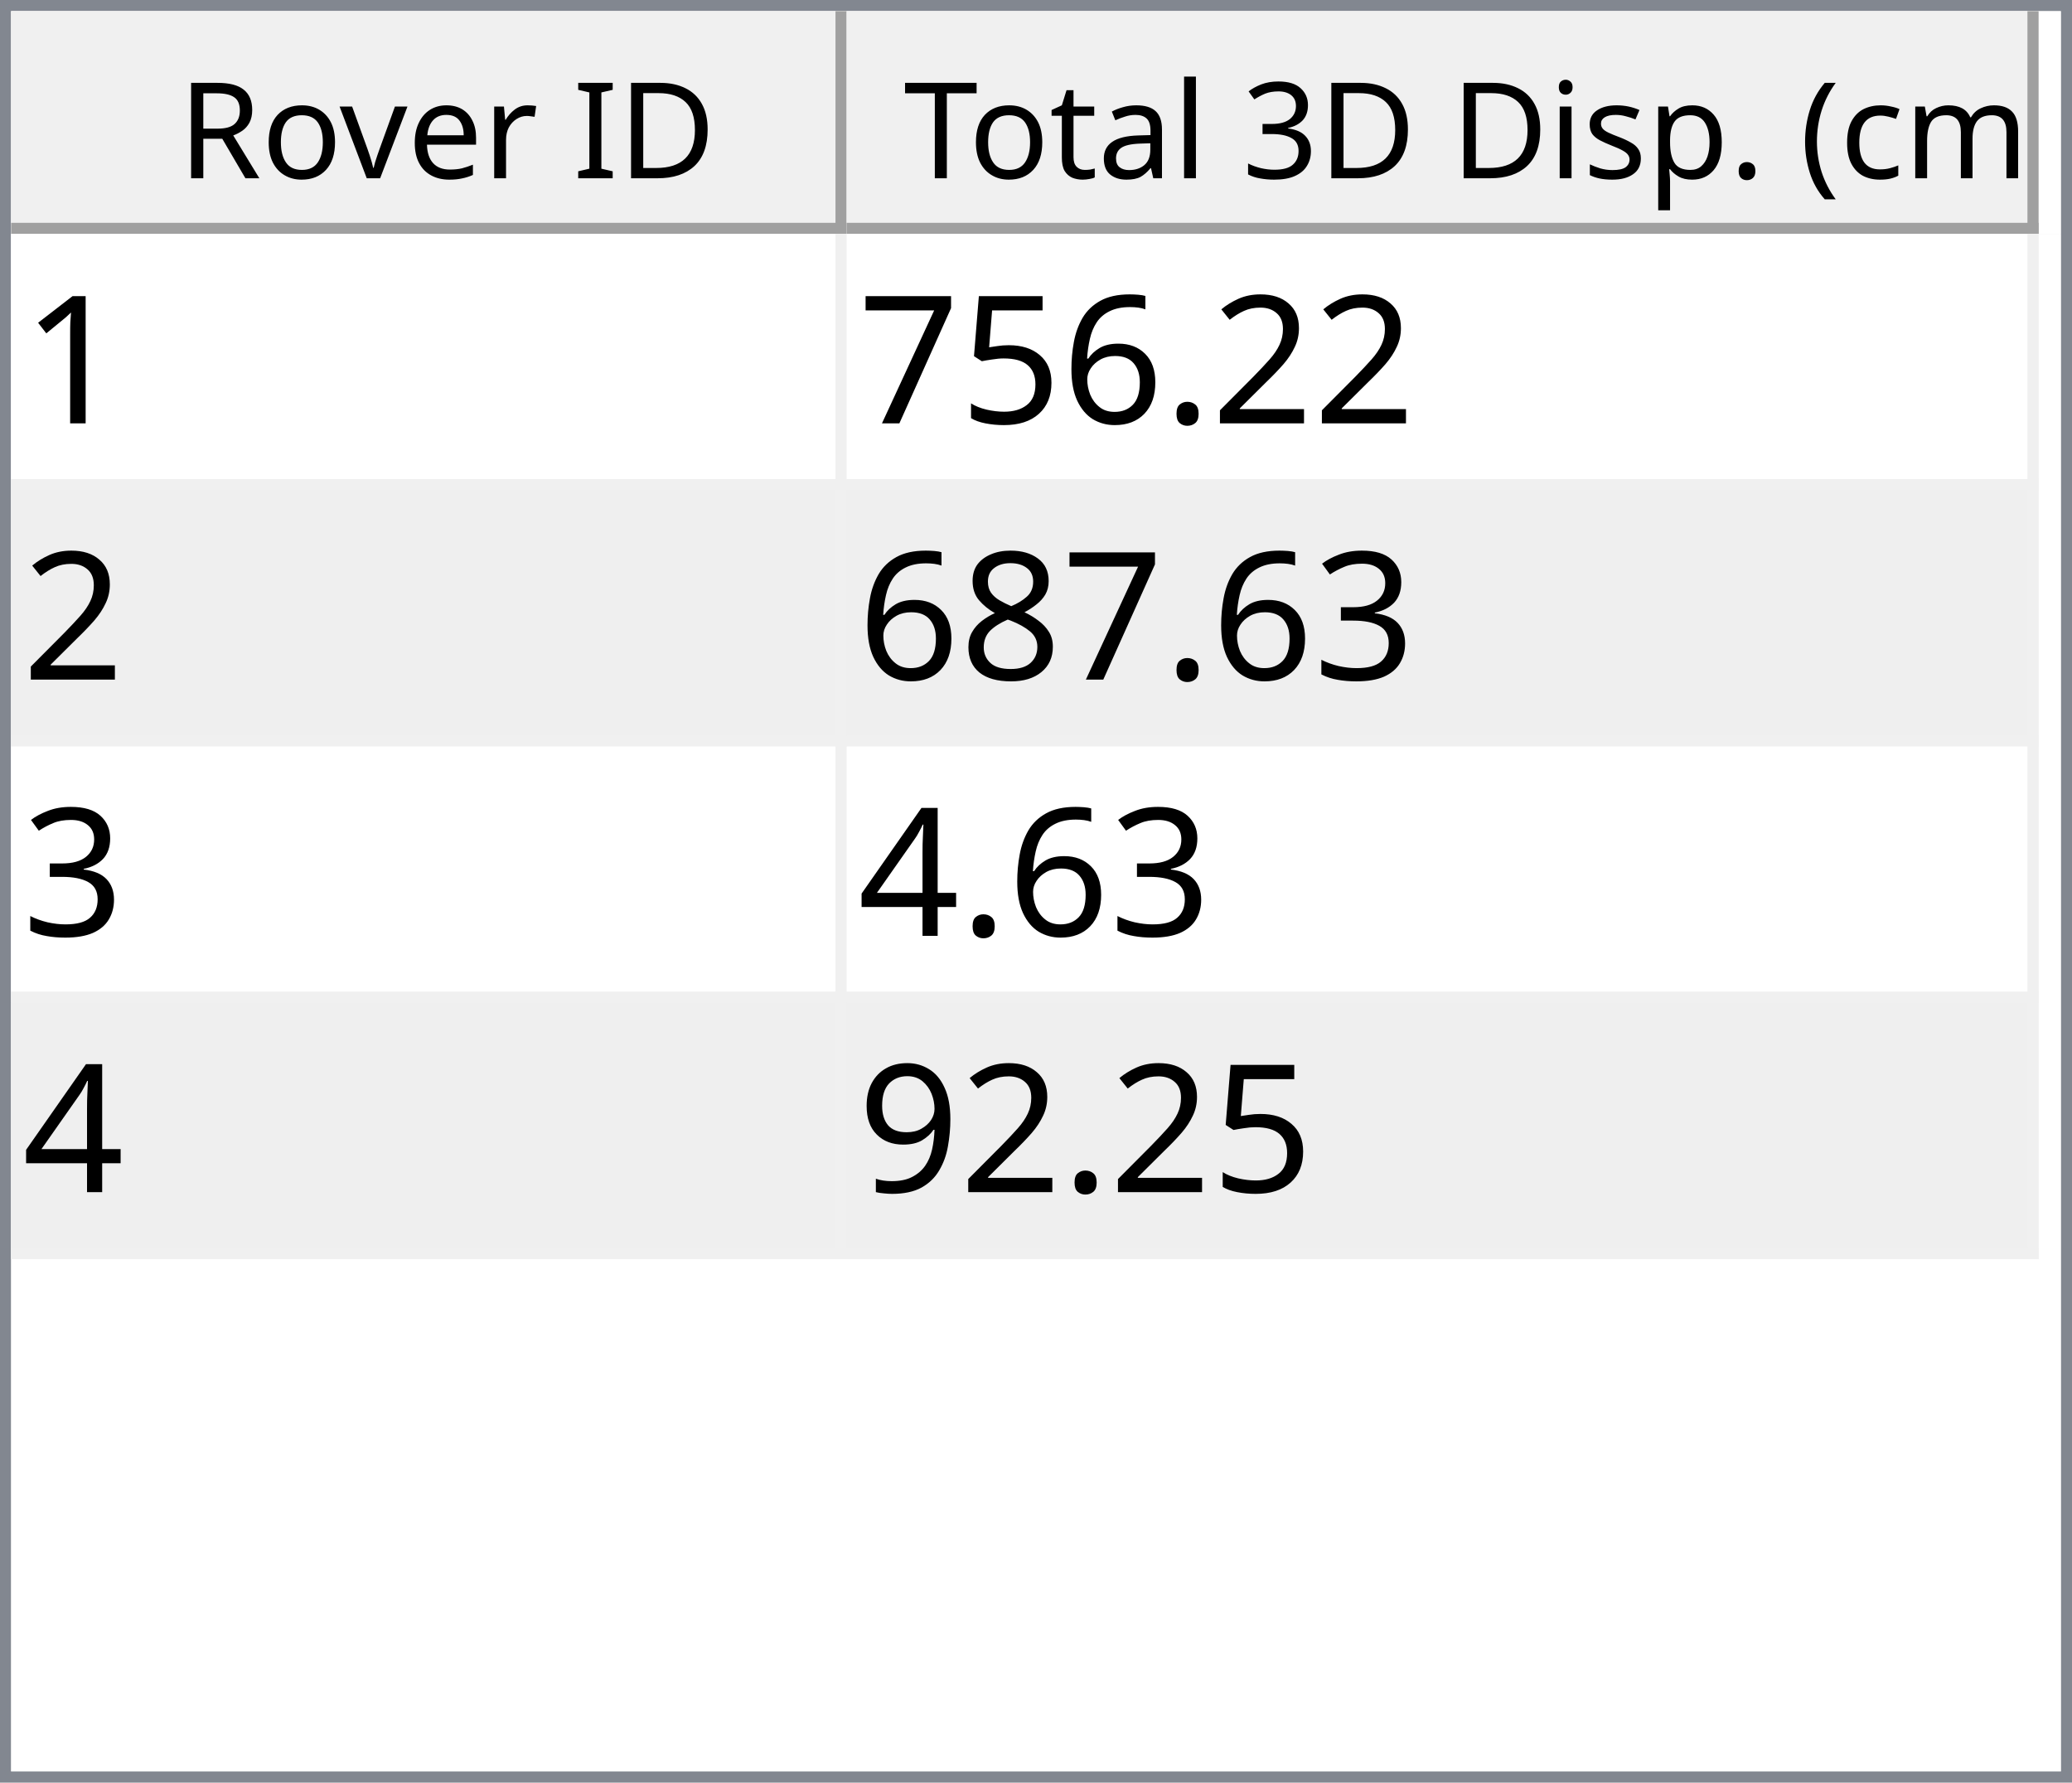
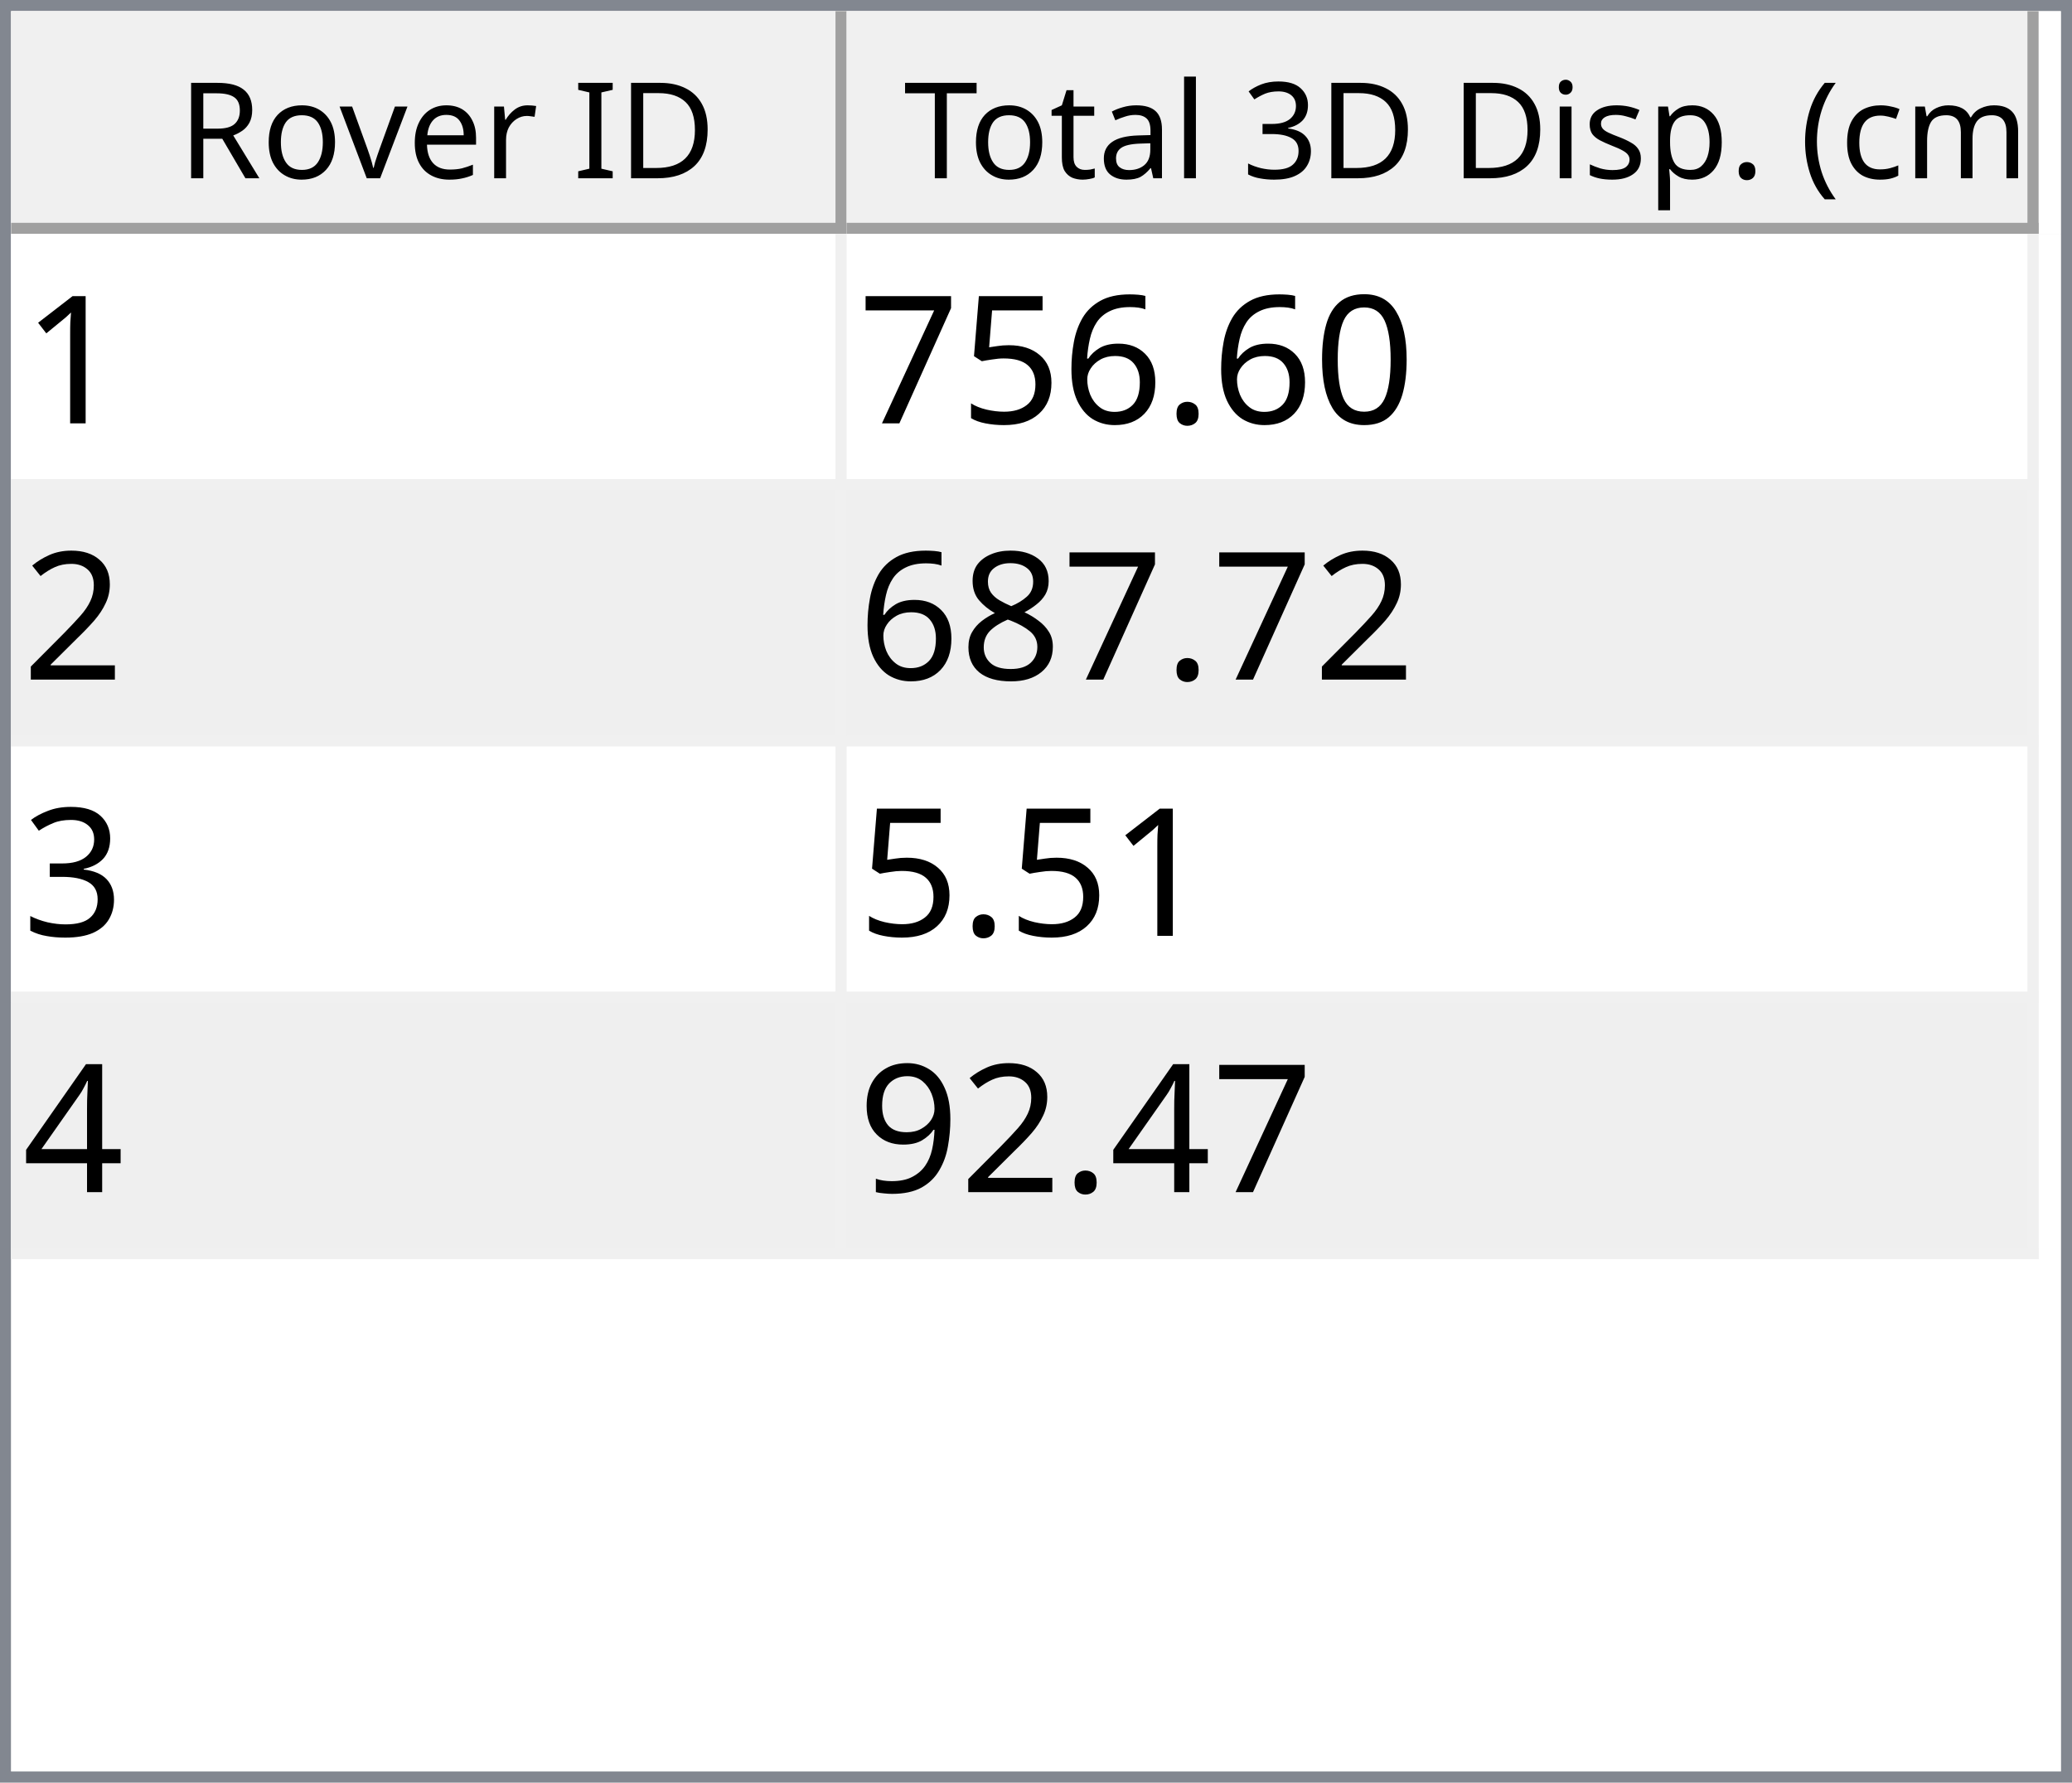
<svg xmlns="http://www.w3.org/2000/svg" style="fill-opacity:1; color-rendering:auto; color-interpolation:auto; text-rendering:auto; stroke:black; stroke-linecap:square; stroke-miterlimit:10; shape-rendering:auto; stroke-opacity:1; fill:black; stroke-dasharray:none; font-weight:normal; stroke-width:1; font-family:'Dialog'; font-style:normal; stroke-linejoin:miter; font-size:12px; stroke-dashoffset:0; image-rendering:auto;" width="186" height="160">
  <defs id="genericDefs" />
  <g>
    <defs id="defs1">
      <clipPath clipPathUnits="userSpaceOnUse" id="clipPath1">
        <path d="M0 0 L186 0 L186 160 L0 160 L0 0 Z" />
      </clipPath>
      <clipPath clipPathUnits="userSpaceOnUse" id="clipPath2">
        <path d="M0 0 L0 160 L186 160 L186 0 Z" />
      </clipPath>
      <clipPath clipPathUnits="userSpaceOnUse" id="clipPath3">
        <path d="M0 0 L0 20 L184 20 L184 0 Z" />
      </clipPath>
      <clipPath clipPathUnits="userSpaceOnUse" id="clipPath4">
        <path d="M0 0 L0 20 L75 20 L75 0 Z" />
      </clipPath>
      <clipPath clipPathUnits="userSpaceOnUse" id="clipPath5">
        <path d="M1 1 L1 19 L74 19 L74 1 Z" />
      </clipPath>
      <clipPath clipPathUnits="userSpaceOnUse" id="clipPath6">
        <path d="M0 0 L0 18 L73 18 L73 0 Z" />
      </clipPath>
      <clipPath clipPathUnits="userSpaceOnUse" id="clipPath7">
        <path d="M-0.5 -0.5 L-0.5 19.5 L74.5 19.5 L74.5 -0.5 Z" />
      </clipPath>
      <clipPath clipPathUnits="userSpaceOnUse" id="clipPath8">
        <path d="M0 0 L0 20 L107 20 L107 0 Z" />
      </clipPath>
      <clipPath clipPathUnits="userSpaceOnUse" id="clipPath9">
        <path d="M1 1 L1 19 L106 19 L106 1 Z" />
      </clipPath>
      <clipPath clipPathUnits="userSpaceOnUse" id="clipPath10">
        <path d="M0 0 L0 18 L105 18 L105 0 Z" />
      </clipPath>
      <clipPath clipPathUnits="userSpaceOnUse" id="clipPath11">
        <path d="M-0.5 -0.5 L-0.5 19.5 L106.5 19.5 L106.5 -0.5 Z" />
      </clipPath>
      <clipPath clipPathUnits="userSpaceOnUse" id="clipPath12">
        <path d="M0 0 L0 138 L184 138 L184 0 Z" />
      </clipPath>
      <clipPath clipPathUnits="userSpaceOnUse" id="clipPath13">
        <path d="M0 0 L0 92 L182 92 L182 0 Z" />
      </clipPath>
      <clipPath clipPathUnits="userSpaceOnUse" id="clipPath14">
        <path d="M-0.5 -0.5 L-0.5 91.5 L181.5 91.5 L181.5 -0.5 Z" />
      </clipPath>
      <clipPath clipPathUnits="userSpaceOnUse" id="clipPath15">
        <path d="M0 0 L0 22 L74 22 L74 0 Z" />
      </clipPath>
      <clipPath clipPathUnits="userSpaceOnUse" id="clipPath16">
        <path d="M0 0 L0 22 L106 22 L106 0 Z" />
      </clipPath>
      <font horiz-adv-x="64.551" id="font1">
        <font-face ascent="107.91" descent="25.098" units-per-em="100" style="font-style:normal; font-family:Segoe UI; font-weight:normal;" />
        <missing-glyph horiz-adv-x="64.551" d="M8.109 0 L8.109 68.266 L56.453 68.266 L56.453 0 L8.109 0 ZM15.328 7.234 L49.219 7.234 L49.219 61.031 L15.328 61.031 L15.328 7.234 Z" />
        <glyph unicode="D" horiz-adv-x="70.117" d="M9.188 0 L9.188 70.016 L28.516 70.016 Q65.531 70.016 65.531 35.891 Q65.531 19.672 55.25 9.836 Q44.969 0 27.734 0 L9.188 0 ZM17.391 62.594 L17.391 7.422 L27.828 7.422 Q41.609 7.422 49.273 14.797 Q56.938 22.172 56.938 35.688 Q56.938 62.594 28.328 62.594 L17.391 62.594 Z" />
        <glyph unicode="I" horiz-adv-x="26.611" d="M17.391 0 L9.188 0 L9.188 70.016 L17.391 70.016 L17.391 0 Z" />
        <glyph unicode=" " horiz-adv-x="27.393" d="" />
        <glyph unicode="r" horiz-adv-x="34.766" d="M34.188 41.891 Q32.078 43.5 28.125 43.5 Q23 43.5 19.555 38.672 Q16.109 33.844 16.109 25.484 L16.109 0 L8.109 0 L8.109 50 L16.109 50 L16.109 39.703 L16.312 39.703 Q18.016 44.969 21.531 47.922 Q25.047 50.875 29.391 50.875 Q32.516 50.875 34.188 50.203 L34.188 41.891 Z" />
        <glyph unicode="e" horiz-adv-x="52.295" d="M48.297 23 L12.984 23 Q13.188 14.656 17.484 10.109 Q21.781 5.562 29.297 5.562 Q37.75 5.562 44.828 11.141 L44.828 3.609 Q38.234 -1.172 27.391 -1.172 Q16.797 -1.172 10.742 5.641 Q4.688 12.453 4.688 24.812 Q4.688 36.469 11.305 43.82 Q17.922 51.172 27.734 51.172 Q37.547 51.172 42.922 44.828 Q48.297 38.484 48.297 27.203 L48.297 23 ZM40.094 29.781 Q40.047 36.719 36.75 40.578 Q33.453 44.438 27.594 44.438 Q21.922 44.438 17.969 40.383 Q14.016 36.328 13.094 29.781 L40.094 29.781 Z" />
        <glyph unicode="v" horiz-adv-x="47.9" d="M47.406 50 L27.484 0 L19.625 0 L0.688 50 L9.469 50 L22.172 13.672 Q23.578 9.672 23.922 6.688 L24.125 6.688 Q24.609 10.453 25.688 13.484 L38.969 50 L47.406 50 Z" />
        <glyph unicode="o" horiz-adv-x="58.594" d="M29 -1.172 Q17.922 -1.172 11.305 5.836 Q4.688 12.844 4.688 24.422 Q4.688 37.016 11.57 44.094 Q18.453 51.172 30.172 51.172 Q41.359 51.172 47.633 44.289 Q53.906 37.406 53.906 25.203 Q53.906 13.234 47.141 6.031 Q40.375 -1.172 29 -1.172 ZM29.594 44.438 Q21.875 44.438 17.383 39.188 Q12.891 33.938 12.891 24.703 Q12.891 15.828 17.43 10.695 Q21.969 5.562 29.594 5.562 Q37.359 5.562 41.531 10.594 Q45.703 15.625 45.703 24.906 Q45.703 34.281 41.531 39.359 Q37.359 44.438 29.594 44.438 Z" />
        <glyph unicode="R" horiz-adv-x="59.814" d="M59.375 0 L49.609 0 L37.891 19.625 Q36.281 22.359 34.766 24.289 Q33.25 26.219 31.664 27.438 Q30.078 28.656 28.25 29.219 Q26.422 29.781 24.125 29.781 L17.391 29.781 L17.391 0 L9.188 0 L9.188 70.016 L30.078 70.016 Q34.672 70.016 38.555 68.867 Q42.438 67.719 45.289 65.375 Q48.141 63.031 49.758 59.547 Q51.375 56.062 51.375 51.375 Q51.375 47.703 50.273 44.656 Q49.172 41.609 47.148 39.211 Q45.125 36.812 42.266 35.133 Q39.406 33.453 35.844 32.516 L35.844 32.328 Q37.594 31.547 38.891 30.547 Q40.188 29.547 41.359 28.18 Q42.531 26.812 43.68 25.078 Q44.828 23.344 46.234 21.047 L59.375 0 ZM17.391 62.594 L17.391 37.203 L28.516 37.203 Q31.594 37.203 34.203 38.133 Q36.812 39.062 38.719 40.797 Q40.625 42.531 41.703 45.047 Q42.781 47.562 42.781 50.688 Q42.781 56.297 39.141 59.445 Q35.5 62.594 28.609 62.594 L17.391 62.594 Z" />
        <glyph unicode=")" horiz-adv-x="30.176" d="M8.297 -15.922 L1.172 -15.922 Q16.406 2.344 16.406 26.812 Q16.406 51.469 1.078 70.016 L8.297 70.016 Q23.531 52.156 23.531 26.703 Q23.531 1.375 8.297 -15.922 Z" />
        <glyph unicode="m" horiz-adv-x="86.133" d="M79.109 0 L71.094 0 L71.094 28.719 Q71.094 37.016 68.531 40.727 Q65.969 44.438 59.906 44.438 Q54.781 44.438 51.195 39.75 Q47.609 35.062 47.609 28.516 L47.609 0 L39.594 0 L39.594 29.688 Q39.594 44.438 28.219 44.438 Q22.953 44.438 19.531 40.016 Q16.109 35.594 16.109 28.516 L16.109 0 L8.109 0 L8.109 50 L16.109 50 L16.109 42.094 L16.312 42.094 Q21.625 51.172 31.844 51.172 Q36.969 51.172 40.773 48.312 Q44.578 45.453 46 40.828 Q51.562 51.172 62.594 51.172 Q79.109 51.172 79.109 30.812 L79.109 0 Z" />
        <glyph unicode="c" horiz-adv-x="46.191" d="M42.188 2.297 Q36.422 -1.172 28.516 -1.172 Q17.828 -1.172 11.258 5.789 Q4.688 12.75 4.688 23.828 Q4.688 36.188 11.766 43.68 Q18.844 51.172 30.672 51.172 Q37.25 51.172 42.281 48.734 L42.281 40.531 Q36.719 44.438 30.375 44.438 Q22.703 44.438 17.797 38.945 Q12.891 33.453 12.891 24.516 Q12.891 15.719 17.508 10.641 Q22.125 5.562 29.891 5.562 Q36.422 5.562 42.188 9.906 L42.188 2.297 Z" />
        <glyph unicode="(" horiz-adv-x="30.176" d="M29.109 -15.922 L21.969 -15.922 Q6.844 1.375 6.844 26.703 Q6.844 52.156 21.969 70.016 L29.203 70.016 Q13.875 51.469 13.875 26.812 Q13.875 2.344 29.109 -15.922 Z" />
        <glyph unicode="." horiz-adv-x="21.68" d="M10.891 -1.078 Q8.641 -1.078 7.055 0.539 Q5.469 2.156 5.469 4.391 Q5.469 6.641 7.055 8.273 Q8.641 9.906 10.891 9.906 Q13.188 9.906 14.797 8.273 Q16.406 6.641 16.406 4.391 Q16.406 2.156 14.797 0.539 Q13.188 -1.078 10.891 -1.078 Z" />
        <glyph unicode="p" horiz-adv-x="58.789" d="M16.312 7.234 L16.109 7.234 L16.109 -23 L8.109 -23 L8.109 50 L16.109 50 L16.109 41.219 L16.312 41.219 Q22.219 51.172 33.594 51.172 Q43.266 51.172 48.688 44.461 Q54.109 37.75 54.109 26.469 Q54.109 13.922 48 6.375 Q41.891 -1.172 31.297 -1.172 Q21.578 -1.172 16.312 7.234 ZM16.109 27.391 L16.109 20.406 Q16.109 14.203 20.141 9.883 Q24.172 5.562 30.375 5.562 Q37.641 5.562 41.773 11.133 Q45.906 16.703 45.906 26.609 Q45.906 34.969 42.047 39.703 Q38.188 44.438 31.594 44.438 Q24.609 44.438 20.359 39.578 Q16.109 34.719 16.109 27.391 Z" />
        <glyph unicode="s" horiz-adv-x="42.432" d="M5.078 1.812 L5.078 10.406 Q11.625 5.562 19.484 5.562 Q30.031 5.562 30.031 12.594 Q30.031 14.594 29.125 15.992 Q28.219 17.391 26.68 18.461 Q25.141 19.531 23.07 20.383 Q21 21.234 18.609 22.172 Q15.281 23.484 12.766 24.828 Q10.25 26.172 8.57 27.859 Q6.891 29.547 6.031 31.695 Q5.172 33.844 5.172 36.719 Q5.172 40.234 6.789 42.945 Q8.406 45.656 11.086 47.484 Q13.766 49.312 17.211 50.242 Q20.656 51.172 24.312 51.172 Q30.812 51.172 35.938 48.922 L35.938 40.828 Q30.422 44.438 23.25 44.438 Q21 44.438 19.195 43.922 Q17.391 43.406 16.094 42.477 Q14.797 41.547 14.086 40.258 Q13.375 38.969 13.375 37.406 Q13.375 35.453 14.086 34.133 Q14.797 32.812 16.164 31.789 Q17.531 30.766 19.484 29.938 Q21.438 29.109 23.922 28.125 Q27.25 26.859 29.883 25.516 Q32.516 24.172 34.375 22.484 Q36.234 20.797 37.234 18.602 Q38.234 16.406 38.234 13.375 Q38.234 9.672 36.602 6.938 Q34.969 4.203 32.234 2.398 Q29.5 0.594 25.93 -0.289 Q22.359 -1.172 18.453 -1.172 Q10.75 -1.172 5.078 1.812 Z" />
        <glyph unicode="i" horiz-adv-x="24.219" d="M12.203 62.703 Q10.062 62.703 8.547 64.164 Q7.031 65.625 7.031 67.875 Q7.031 70.125 8.547 71.609 Q10.062 73.094 12.203 73.094 Q14.406 73.094 15.945 71.609 Q17.484 70.125 17.484 67.875 Q17.484 65.719 15.945 64.211 Q14.406 62.703 12.203 62.703 ZM16.109 0 L8.109 0 L8.109 50 L16.109 50 L16.109 0 Z" />
        <glyph unicode="3" horiz-adv-x="53.906" d="M46.531 19.828 Q46.531 15.094 44.75 11.211 Q42.969 7.328 39.719 4.57 Q36.469 1.812 31.93 0.297 Q27.391 -1.219 21.922 -1.219 Q11.922 -1.219 6 2.594 L6 11.188 Q13.094 5.609 22.219 5.609 Q25.875 5.609 28.828 6.539 Q31.781 7.469 33.906 9.227 Q36.031 10.984 37.18 13.477 Q38.328 15.969 38.328 19.094 Q38.328 32.812 18.797 32.812 L12.984 32.812 L12.984 39.594 L18.5 39.594 Q35.797 39.594 35.797 52.484 Q35.797 64.406 22.609 64.406 Q15.188 64.406 8.688 59.422 L8.688 67.188 Q15.375 71.188 24.609 71.188 Q29 71.188 32.57 69.969 Q36.141 68.75 38.68 66.555 Q41.219 64.359 42.609 61.281 Q44 58.203 44 54.5 Q44 40.672 30.031 36.719 L30.031 36.531 Q33.594 36.141 36.625 34.797 Q39.656 33.453 41.852 31.305 Q44.047 29.156 45.289 26.25 Q46.531 23.344 46.531 19.828 Z" />
        <glyph unicode="l" horiz-adv-x="24.219" d="M16.109 0 L8.109 0 L8.109 74.031 L16.109 74.031 L16.109 0 Z" />
        <glyph unicode="a" horiz-adv-x="50.879" d="M43.891 0 L35.891 0 L35.891 7.812 L35.688 7.812 Q30.469 -1.172 20.312 -1.172 Q12.844 -1.172 8.617 2.781 Q4.391 6.734 4.391 13.281 Q4.391 27.297 20.906 29.594 L35.891 31.688 Q35.891 44.438 25.594 44.438 Q16.547 44.438 9.281 38.281 L9.281 46.484 Q16.656 51.172 26.266 51.172 Q43.891 51.172 43.891 32.516 L43.891 0 ZM35.891 25.297 L23.828 23.641 Q18.266 22.859 15.43 20.875 Q12.594 18.891 12.594 13.875 Q12.594 10.203 15.211 7.883 Q17.828 5.562 22.172 5.562 Q28.125 5.562 32.008 9.742 Q35.891 13.922 35.891 20.312 L35.891 25.297 Z" />
        <glyph unicode="t" horiz-adv-x="33.887" d="M31.297 0.484 Q28.469 -1.078 23.828 -1.078 Q10.688 -1.078 10.688 13.578 L10.688 43.172 L2.094 43.172 L2.094 50 L10.688 50 L10.688 62.203 L18.703 64.797 L18.703 50 L31.297 50 L31.297 43.172 L18.703 43.172 L18.703 14.984 Q18.703 9.969 20.414 7.82 Q22.125 5.672 26.078 5.672 Q29.109 5.672 31.297 7.328 L31.297 0.484 Z" />
        <glyph unicode="T" horiz-adv-x="52.393" d="M50.594 62.594 L30.375 62.594 L30.375 0 L22.172 0 L22.172 62.594 L2 62.594 L2 70.016 L50.594 70.016 L50.594 62.594 Z" />
      </font>
      <font horiz-adv-x="75.0" id="font2">
        <font-face ascent="100.537" descent="21.973" units-per-em="100" style="font-style:normal; font-family:sans-serif; font-weight:normal;" />
        <missing-glyph horiz-adv-x="75.0" d="M12.5 0 L12.5 62.5 L62.5 62.5 L62.5 0 L12.5 0 ZM14.062 1.562 L60.938 1.562 L60.938 60.938 L14.062 60.938 L14.062 1.562 Z" />
        <glyph unicode="1" horiz-adv-x="55.615" d="M37.25 0 L28.469 0 L28.469 56 Q25.297 52.984 20.141 49.953 Q14.984 46.922 10.891 45.406 L10.891 53.906 Q18.266 57.375 23.781 62.305 Q29.297 67.234 31.594 71.875 L37.25 71.875 L37.25 0 Z" />
-         <glyph unicode="2" horiz-adv-x="55.615" d="M50.344 8.453 L50.344 0 L3.031 0 Q2.938 3.172 4.047 6.109 Q5.859 10.938 9.836 15.625 Q13.812 20.312 21.344 26.469 Q33.016 36.031 37.117 41.625 Q41.219 47.219 41.219 52.203 Q41.219 57.422 37.477 61.008 Q33.734 64.594 27.734 64.594 Q21.391 64.594 17.578 60.789 Q13.766 56.984 13.719 50.25 L4.688 51.172 Q5.609 61.281 11.664 66.578 Q17.719 71.875 27.938 71.875 Q38.234 71.875 44.242 66.164 Q50.25 60.453 50.25 52 Q50.25 47.703 48.492 43.555 Q46.734 39.406 42.656 34.812 Q38.578 30.219 29.109 22.219 Q21.188 15.578 18.945 13.211 Q16.703 10.844 15.234 8.453 L50.344 8.453 Z" />
+         <glyph unicode="0" horiz-adv-x="55.615" d="M4.156 35.297 Q4.156 48 6.766 55.742 Q9.375 63.484 14.523 67.68 Q19.672 71.875 27.484 71.875 Q33.25 71.875 37.594 69.555 Q41.938 67.234 44.773 62.867 Q47.609 58.5 49.219 52.227 Q50.828 45.953 50.828 35.297 Q50.828 22.703 48.242 14.969 Q45.656 7.234 40.508 3.008 Q35.359 -1.219 27.484 -1.219 Q17.141 -1.219 11.234 6.203 Q4.156 15.141 4.156 35.297 ZM13.188 35.297 Q13.188 17.672 17.312 11.836 Q21.438 6 27.484 6 Q33.547 6 37.672 11.859 Q41.797 17.719 41.797 35.297 Q41.797 52.984 37.672 58.789 Q33.547 64.594 27.391 64.594 Q21.344 64.594 17.719 59.469 Q13.188 52.938 13.188 35.297 Z" />
        <glyph unicode="." horiz-adv-x="27.783" d="M9.078 0 L9.078 10.016 L19.094 10.016 L19.094 0 L9.078 0 Z" />
        <glyph unicode="6" horiz-adv-x="55.615" d="M49.75 54.047 L41.016 53.375 Q39.844 58.547 37.703 60.891 Q34.125 64.656 28.906 64.656 Q24.703 64.656 21.531 62.312 Q17.391 59.281 14.992 53.469 Q12.594 47.656 12.5 36.922 Q15.672 41.75 20.266 44.094 Q24.859 46.438 29.891 46.438 Q38.672 46.438 44.852 39.969 Q51.031 33.5 51.031 23.25 Q51.031 16.5 48.125 10.719 Q45.219 4.938 40.141 1.859 Q35.062 -1.219 28.609 -1.219 Q17.625 -1.219 10.695 6.859 Q3.766 14.938 3.766 33.5 Q3.766 54.25 11.422 63.672 Q18.109 71.875 29.438 71.875 Q37.891 71.875 43.289 67.141 Q48.688 62.406 49.75 54.047 ZM13.875 23.188 Q13.875 18.656 15.797 14.508 Q17.719 10.359 21.188 8.18 Q24.656 6 28.469 6 Q34.031 6 38.039 10.492 Q42.047 14.984 42.047 22.703 Q42.047 30.125 38.086 34.398 Q34.125 38.672 28.125 38.672 Q22.172 38.672 18.023 34.398 Q13.875 30.125 13.875 23.188 Z" />
        <glyph unicode="5" horiz-adv-x="55.615" d="M4.156 18.75 L13.375 19.531 Q14.406 12.797 18.141 9.398 Q21.875 6 27.156 6 Q33.5 6 37.891 10.789 Q42.281 15.578 42.281 23.484 Q42.281 31 38.062 35.352 Q33.844 39.703 27 39.703 Q22.75 39.703 19.336 37.773 Q15.922 35.844 13.969 32.766 L5.719 33.844 L12.641 70.609 L48.25 70.609 L48.25 62.203 L19.672 62.203 L15.828 42.969 Q22.266 47.469 29.344 47.469 Q38.719 47.469 45.164 40.969 Q51.609 34.469 51.609 24.266 Q51.609 14.547 45.953 7.469 Q39.062 -1.219 27.156 -1.219 Q17.391 -1.219 11.211 4.25 Q5.031 9.719 4.156 18.75 Z" />
        <glyph unicode="7" horiz-adv-x="55.615" d="M4.734 62.203 L4.734 70.656 L51.078 70.656 L51.078 63.812 Q44.234 56.547 37.523 44.484 Q30.812 32.422 27.156 19.672 Q24.516 10.688 23.781 0 L14.75 0 Q14.891 8.453 18.062 20.414 Q21.234 32.375 27.172 43.484 Q33.109 54.594 39.797 62.203 L4.734 62.203 Z" />
+         <glyph unicode="2" horiz-adv-x="55.615" d="M50.344 8.453 L50.344 0 L3.031 0 Q2.938 3.172 4.047 6.109 Q5.859 10.938 9.836 15.625 Q13.812 20.312 21.344 26.469 Q33.016 36.031 37.117 41.625 Q41.219 47.219 41.219 52.203 Q41.219 57.422 37.477 61.008 Q33.734 64.594 27.734 64.594 Q21.391 64.594 17.578 60.789 Q13.766 56.984 13.719 50.25 L4.688 51.172 Q5.609 61.281 11.664 66.578 Q17.719 71.875 27.938 71.875 Q38.234 71.875 44.242 66.164 Q50.25 60.453 50.25 52 Q50.25 47.703 48.492 43.555 Q46.734 39.406 42.656 34.812 Q38.578 30.219 29.109 22.219 Q21.188 15.578 18.945 13.211 Q16.703 10.844 15.234 8.453 L50.344 8.453 Z" />
+         <glyph unicode="8" horiz-adv-x="55.615" d="M17.672 38.812 Q12.203 40.828 9.57 44.539 Q6.938 48.25 6.938 53.422 Q6.938 61.234 12.555 66.555 Q18.172 71.875 27.484 71.875 Q36.859 71.875 42.578 66.43 Q48.297 60.984 48.297 53.172 Q48.297 48.188 45.68 44.508 Q43.062 40.828 37.75 38.812 Q44.344 36.672 47.781 31.883 Q51.219 27.094 51.219 20.453 Q51.219 11.281 44.727 5.031 Q38.234 -1.219 27.641 -1.219 Q17.047 -1.219 10.547 5.055 Q4.047 11.328 4.047 20.703 Q4.047 27.688 7.594 32.398 Q11.141 37.109 17.672 38.812 ZM15.922 53.719 Q15.922 48.641 19.195 45.414 Q22.469 42.188 27.688 42.188 Q32.766 42.188 36.016 45.383 Q39.266 48.578 39.266 53.219 Q39.266 58.062 35.914 61.359 Q32.562 64.656 27.594 64.656 Q22.562 64.656 19.242 61.43 Q15.922 58.203 15.922 53.719 ZM13.094 20.656 Q13.094 16.891 14.875 13.375 Q16.656 9.859 20.172 7.93 Q23.688 6 27.734 6 Q34.031 6 38.133 10.055 Q42.234 14.109 42.234 20.359 Q42.234 26.703 38.016 30.859 Q33.797 35.016 27.438 35.016 Q21.234 35.016 17.164 30.914 Q13.094 26.812 13.094 20.656 Z" />
        <glyph unicode="3" horiz-adv-x="55.615" d="M4.203 18.891 L12.984 20.062 Q14.5 12.594 18.141 9.297 Q21.781 6 27 6 Q33.203 6 37.477 10.297 Q41.75 14.594 41.75 20.953 Q41.75 27 37.797 30.93 Q33.844 34.859 27.734 34.859 Q25.25 34.859 21.531 33.891 L22.516 41.609 Q23.391 41.5 23.922 41.5 Q29.547 41.5 34.039 44.43 Q38.531 47.359 38.531 53.469 Q38.531 58.297 35.258 61.477 Q31.984 64.656 26.812 64.656 Q21.688 64.656 18.266 61.43 Q14.844 58.203 13.875 51.766 L5.078 53.328 Q6.688 62.156 12.398 67.016 Q18.109 71.875 26.609 71.875 Q32.469 71.875 37.398 69.359 Q42.328 66.844 44.945 62.5 Q47.562 58.156 47.562 53.266 Q47.562 48.641 45.07 44.828 Q42.578 41.016 37.703 38.766 Q44.047 37.312 47.562 32.695 Q51.078 28.078 51.078 21.141 Q51.078 11.766 44.242 5.25 Q37.406 -1.266 26.953 -1.266 Q17.531 -1.266 11.305 4.352 Q5.078 9.969 4.203 18.891 Z" />
-         <glyph unicode="8" horiz-adv-x="55.615" d="M17.672 38.812 Q12.203 40.828 9.57 44.539 Q6.938 48.25 6.938 53.422 Q6.938 61.234 12.555 66.555 Q18.172 71.875 27.484 71.875 Q36.859 71.875 42.578 66.43 Q48.297 60.984 48.297 53.172 Q48.297 48.188 45.68 44.508 Q43.062 40.828 37.75 38.812 Q44.344 36.672 47.781 31.883 Q51.219 27.094 51.219 20.453 Q51.219 11.281 44.727 5.031 Q38.234 -1.219 27.641 -1.219 Q17.047 -1.219 10.547 5.055 Q4.047 11.328 4.047 20.703 Q4.047 27.688 7.594 32.398 Q11.141 37.109 17.672 38.812 ZM15.922 53.719 Q15.922 48.641 19.195 45.414 Q22.469 42.188 27.688 42.188 Q32.766 42.188 36.016 45.383 Q39.266 48.578 39.266 53.219 Q39.266 58.062 35.914 61.359 Q32.562 64.656 27.594 64.656 Q22.562 64.656 19.242 61.43 Q15.922 58.203 15.922 53.719 ZM13.094 20.656 Q13.094 16.891 14.875 13.375 Q16.656 9.859 20.172 7.93 Q23.688 6 27.734 6 Q34.031 6 38.133 10.055 Q42.234 14.109 42.234 20.359 Q42.234 26.703 38.016 30.859 Q33.797 35.016 27.438 35.016 Q21.234 35.016 17.164 30.914 Q13.094 26.812 13.094 20.656 Z" />
        <glyph unicode="4" horiz-adv-x="55.615" d="M32.328 0 L32.328 17.141 L1.266 17.141 L1.266 25.203 L33.938 71.578 L41.109 71.578 L41.109 25.203 L50.781 25.203 L50.781 17.141 L41.109 17.141 L41.109 0 L32.328 0 ZM32.328 25.203 L32.328 57.469 L9.906 25.203 L32.328 25.203 Z" />
        <glyph unicode="9" horiz-adv-x="55.615" d="M5.469 16.547 L13.922 17.328 Q14.984 11.375 18.016 8.688 Q21.047 6 25.781 6 Q29.828 6 32.883 7.859 Q35.938 9.719 37.891 12.82 Q39.844 15.922 41.164 21.195 Q42.484 26.469 42.484 31.938 Q42.484 32.516 42.438 33.688 Q39.797 29.5 35.234 26.883 Q30.672 24.266 25.344 24.266 Q16.453 24.266 10.305 30.711 Q4.156 37.156 4.156 47.703 Q4.156 58.594 10.578 65.234 Q17 71.875 26.656 71.875 Q33.641 71.875 39.43 68.117 Q45.219 64.359 48.219 57.398 Q51.219 50.438 51.219 37.25 Q51.219 23.531 48.242 15.406 Q45.266 7.281 39.383 3.031 Q33.5 -1.219 25.594 -1.219 Q17.188 -1.219 11.867 3.445 Q6.547 8.109 5.469 16.547 ZM41.453 48.141 Q41.453 55.719 37.43 60.156 Q33.406 64.594 27.734 64.594 Q21.875 64.594 17.531 59.812 Q13.188 55.031 13.188 47.406 Q13.188 40.578 17.312 36.305 Q21.438 32.031 27.484 32.031 Q33.594 32.031 37.523 36.305 Q41.453 40.578 41.453 48.141 Z" />
      </font>
    </defs>
    <g style="fill:white; stroke:white;">
      <rect x="0" y="0" width="186" style="clip-path:url(#clipPath1); stroke:none;" height="160" />
    </g>
    <g style="fill:white; text-rendering:optimizeSpeed; color-rendering:optimizeSpeed; image-rendering:optimizeSpeed; shape-rendering:crispEdges; stroke:white; color-interpolation:sRGB;">
      <rect x="0" width="186" height="160" y="0" style="stroke:none;" />
      <path style="stroke:none;" d="M0 160 L186 160 L186 0 L0 0 Z" />
    </g>
    <g style="fill:rgb(240,240,240); font-family:'Segoe UI'; stroke:rgb(240,240,240);">
      <rect x="0" y="0" width="186" style="clip-path:url(#clipPath2); stroke:none;" height="160" />
    </g>
    <g style="fill:rgb(130,135,144); font-family:'Segoe UI'; stroke:rgb(130,135,144);">
      <path d="M0 0 L186 0 L186 160 L0 160 L0 0 ZM1 1 L185 1 L185 159 L1 159 L1 1 Z" style="fill-rule:evenodd; clip-path:url(#clipPath2); stroke:none;" />
    </g>
    <g style="fill:white; font-family:'Segoe UI'; stroke:white;" transform="translate(1,1)">
      <rect x="0" y="0" width="184" style="clip-path:url(#clipPath3); stroke:none;" height="20" />
    </g>
    <g style="fill:rgb(240,240,240); font-family:'Segoe UI'; stroke:rgb(240,240,240);" transform="translate(1,1)">
      <rect x="0" y="0" width="75" style="clip-path:url(#clipPath4); stroke:none;" height="20" />
    </g>
    <g style="font-family:'Segoe UI';" transform="translate(2,2)">
      <text x="14" xml:space="preserve" y="14" style="clip-path:url(#clipPath6); stroke:none;">Rover ID</text>
    </g>
    <g style="fill:rgb(160,160,160); font-family:'Segoe UI'; stroke:rgb(160,160,160); stroke-linejoin:bevel;" transform="translate(1.5,1.5)">
      <line x1="74" x2="74" y1="0" style="fill:none; clip-path:url(#clipPath7);" y2="19" />
    </g>
    <g style="fill:rgb(160,160,160); font-family:'Segoe UI'; stroke:rgb(160,160,160); stroke-linejoin:bevel;" transform="matrix(1,0,0,1,1,1) translate(0.5,0.5)">
      <line x1="0" x2="74" y1="19" style="fill:none; clip-path:url(#clipPath7);" y2="19" />
    </g>
    <g style="fill:rgb(240,240,240); font-family:'Segoe UI'; stroke:rgb(240,240,240);" transform="translate(76,1)">
      <rect x="0" y="0" width="107" style="clip-path:url(#clipPath8); stroke:none;" height="20" />
    </g>
    <g style="font-family:'Segoe UI';" transform="translate(77,2)">
      <text x="1" xml:space="preserve" y="14" style="clip-path:url(#clipPath10); stroke:none;"> Total 3D Disp. (cm)</text>
    </g>
    <g style="fill:rgb(160,160,160); font-family:'Segoe UI'; stroke:rgb(160,160,160); stroke-linejoin:bevel;" transform="translate(76.5,1.5)">
      <line x1="106" x2="106" y1="0" style="fill:none; clip-path:url(#clipPath11);" y2="19" />
    </g>
    <g style="fill:rgb(160,160,160); font-family:'Segoe UI'; stroke:rgb(160,160,160); stroke-linejoin:bevel;" transform="matrix(1,0,0,1,76,1) translate(0.5,0.5)">
      <line x1="0" x2="106" y1="19" style="fill:none; clip-path:url(#clipPath11);" y2="19" />
    </g>
    <g style="fill:white; font-family:'Segoe UI'; stroke:white;" transform="translate(1,21)">
      <rect x="0" y="0" width="184" style="clip-path:url(#clipPath12); stroke:none;" height="138" />
    </g>
    <g style="fill:rgb(240,240,240); font-size:16px; font-family:sans-serif; stroke:rgb(240,240,240);" transform="translate(1,21)">
      <rect x="0" y="0" width="182" style="clip-path:url(#clipPath13); stroke:none;" height="92" />
      <line transform="translate(0.5,0.5)" x1="0" x2="181" y1="22" style="clip-path:url(#clipPath14); fill:none; stroke-linejoin:bevel;" y2="22" />
    </g>
    <g transform="matrix(1,0,0,1,1,21) translate(0.5,0.5)" style="fill:rgb(240,240,240); font-size:16px; font-family:sans-serif; stroke:rgb(240,240,240); stroke-linejoin:bevel;">
      <line x1="0" x2="181" y1="45" style="fill:none; clip-path:url(#clipPath14);" y2="45" />
    </g>
    <g transform="matrix(1,0,0,1,1,21) translate(0.5,0.5)" style="fill:rgb(240,240,240); font-size:16px; font-family:sans-serif; stroke:rgb(240,240,240); stroke-linejoin:bevel;">
      <line x1="0" x2="181" y1="68" style="fill:none; clip-path:url(#clipPath14);" y2="68" />
    </g>
    <g transform="matrix(1,0,0,1,1,21) translate(0.5,0.5)" style="fill:rgb(240,240,240); font-size:16px; font-family:sans-serif; stroke:rgb(240,240,240); stroke-linejoin:bevel;">
      <line x1="0" x2="181" y1="91" style="fill:none; clip-path:url(#clipPath14);" y2="91" />
    </g>
    <g transform="matrix(1,0,0,1,1,21) translate(0.5,0.5)" style="fill:rgb(240,240,240); font-size:16px; font-family:sans-serif; stroke:rgb(240,240,240); stroke-linejoin:bevel;">
      <line x1="74" x2="74" y1="0" style="fill:none; clip-path:url(#clipPath14);" y2="91" />
    </g>
    <g transform="matrix(1,0,0,1,1,21) translate(0.5,0.5)" style="fill:rgb(240,240,240); font-size:16px; font-family:sans-serif; stroke:rgb(240,240,240); stroke-linejoin:bevel;">
      <line x1="181" x2="181" y1="0" style="fill:none; clip-path:url(#clipPath14);" y2="91" />
    </g>
    <g style="fill:white; font-size:16px; font-family:sans-serif; stroke:white;" transform="matrix(1,0,0,1,1,21)">
      <rect x="0" y="0" width="74" style="clip-path:url(#clipPath15); stroke:none;" height="22" />
      <text x="1" y="17" style="fill:black; clip-path:url(#clipPath15); stroke:none;" xml:space="preserve">1</text>
    </g>
    <g style="fill:white; font-size:16px; font-family:sans-serif; stroke:white;" transform="matrix(1,0,0,1,1,21) translate(75,0)">
      <rect x="0" y="0" width="106" style="clip-path:url(#clipPath16); stroke:none;" height="22" />
-       <text x="1" y="17" style="fill:black; clip-path:url(#clipPath16); stroke:none;" xml:space="preserve">756.22</text>
+       <text x="1" y="17" style="fill:black; clip-path:url(#clipPath16); stroke:none;" xml:space="preserve">756.60</text>
    </g>
    <g style="fill:rgb(239,239,239); font-size:16px; font-family:sans-serif; stroke:rgb(239,239,239);" transform="matrix(1,0,0,1,1,21) translate(0,23)">
      <rect x="0" y="0" width="74" style="clip-path:url(#clipPath15); stroke:none;" height="22" />
      <text x="1" y="17" style="fill:black; clip-path:url(#clipPath15); stroke:none;" xml:space="preserve">2</text>
    </g>
    <g style="fill:rgb(239,239,239); font-size:16px; font-family:sans-serif; stroke:rgb(239,239,239);" transform="matrix(1,0,0,1,1,21) translate(75,23)">
      <rect x="0" y="0" width="106" style="clip-path:url(#clipPath16); stroke:none;" height="22" />
-       <text x="1" y="17" style="fill:black; clip-path:url(#clipPath16); stroke:none;" xml:space="preserve">687.63</text>
+       <text x="1" y="17" style="fill:black; clip-path:url(#clipPath16); stroke:none;" xml:space="preserve">687.72</text>
    </g>
    <g style="fill:white; font-size:16px; font-family:sans-serif; stroke:white;" transform="matrix(1,0,0,1,1,21) translate(0,46)">
      <rect x="0" y="0" width="74" style="clip-path:url(#clipPath15); stroke:none;" height="22" />
      <text x="1" y="17" style="fill:black; clip-path:url(#clipPath15); stroke:none;" xml:space="preserve">3</text>
    </g>
    <g style="fill:white; font-size:16px; font-family:sans-serif; stroke:white;" transform="matrix(1,0,0,1,1,21) translate(75,46)">
      <rect x="0" y="0" width="106" style="clip-path:url(#clipPath16); stroke:none;" height="22" />
-       <text x="1" y="17" style="fill:black; clip-path:url(#clipPath16); stroke:none;" xml:space="preserve">4.63</text>
+       <text x="1" y="17" style="fill:black; clip-path:url(#clipPath16); stroke:none;" xml:space="preserve">5.51</text>
    </g>
    <g style="fill:rgb(239,239,239); font-size:16px; font-family:sans-serif; stroke:rgb(239,239,239);" transform="matrix(1,0,0,1,1,21) translate(0,69)">
      <rect x="0" y="0" width="74" style="clip-path:url(#clipPath15); stroke:none;" height="22" />
      <text x="1" y="17" style="fill:black; clip-path:url(#clipPath15); stroke:none;" xml:space="preserve">4</text>
    </g>
    <g style="fill:rgb(239,239,239); font-size:16px; font-family:sans-serif; stroke:rgb(239,239,239);" transform="matrix(1,0,0,1,1,21) translate(75,69)">
      <rect x="0" y="0" width="106" style="clip-path:url(#clipPath16); stroke:none;" height="22" />
-       <text x="1" y="17" style="fill:black; clip-path:url(#clipPath16); stroke:none;" xml:space="preserve">92.25</text>
+       <text x="1" y="17" style="fill:black; clip-path:url(#clipPath16); stroke:none;" xml:space="preserve">92.47</text>
    </g>
  </g>
</svg>
